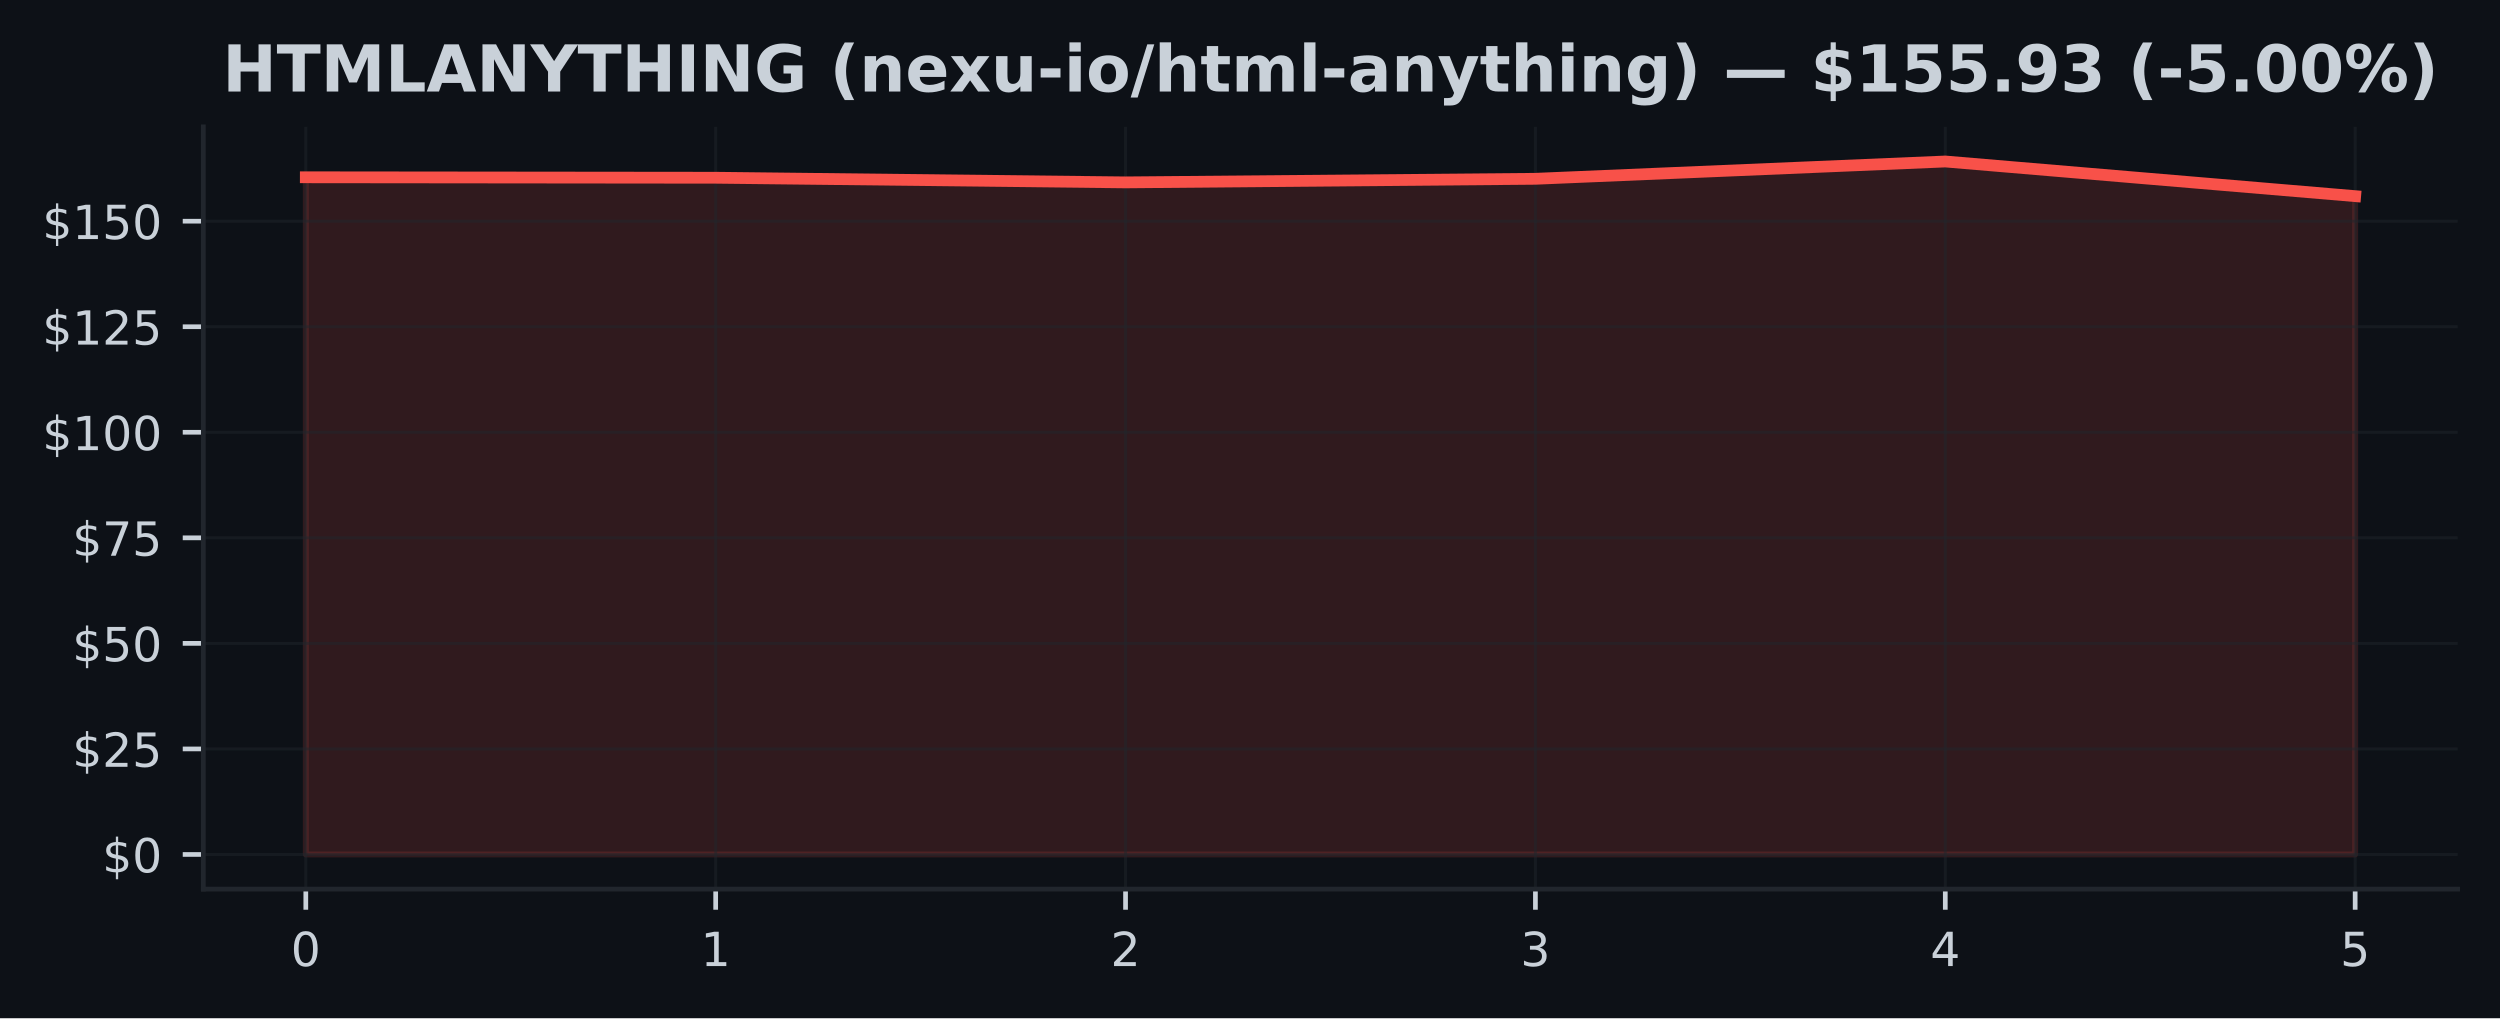
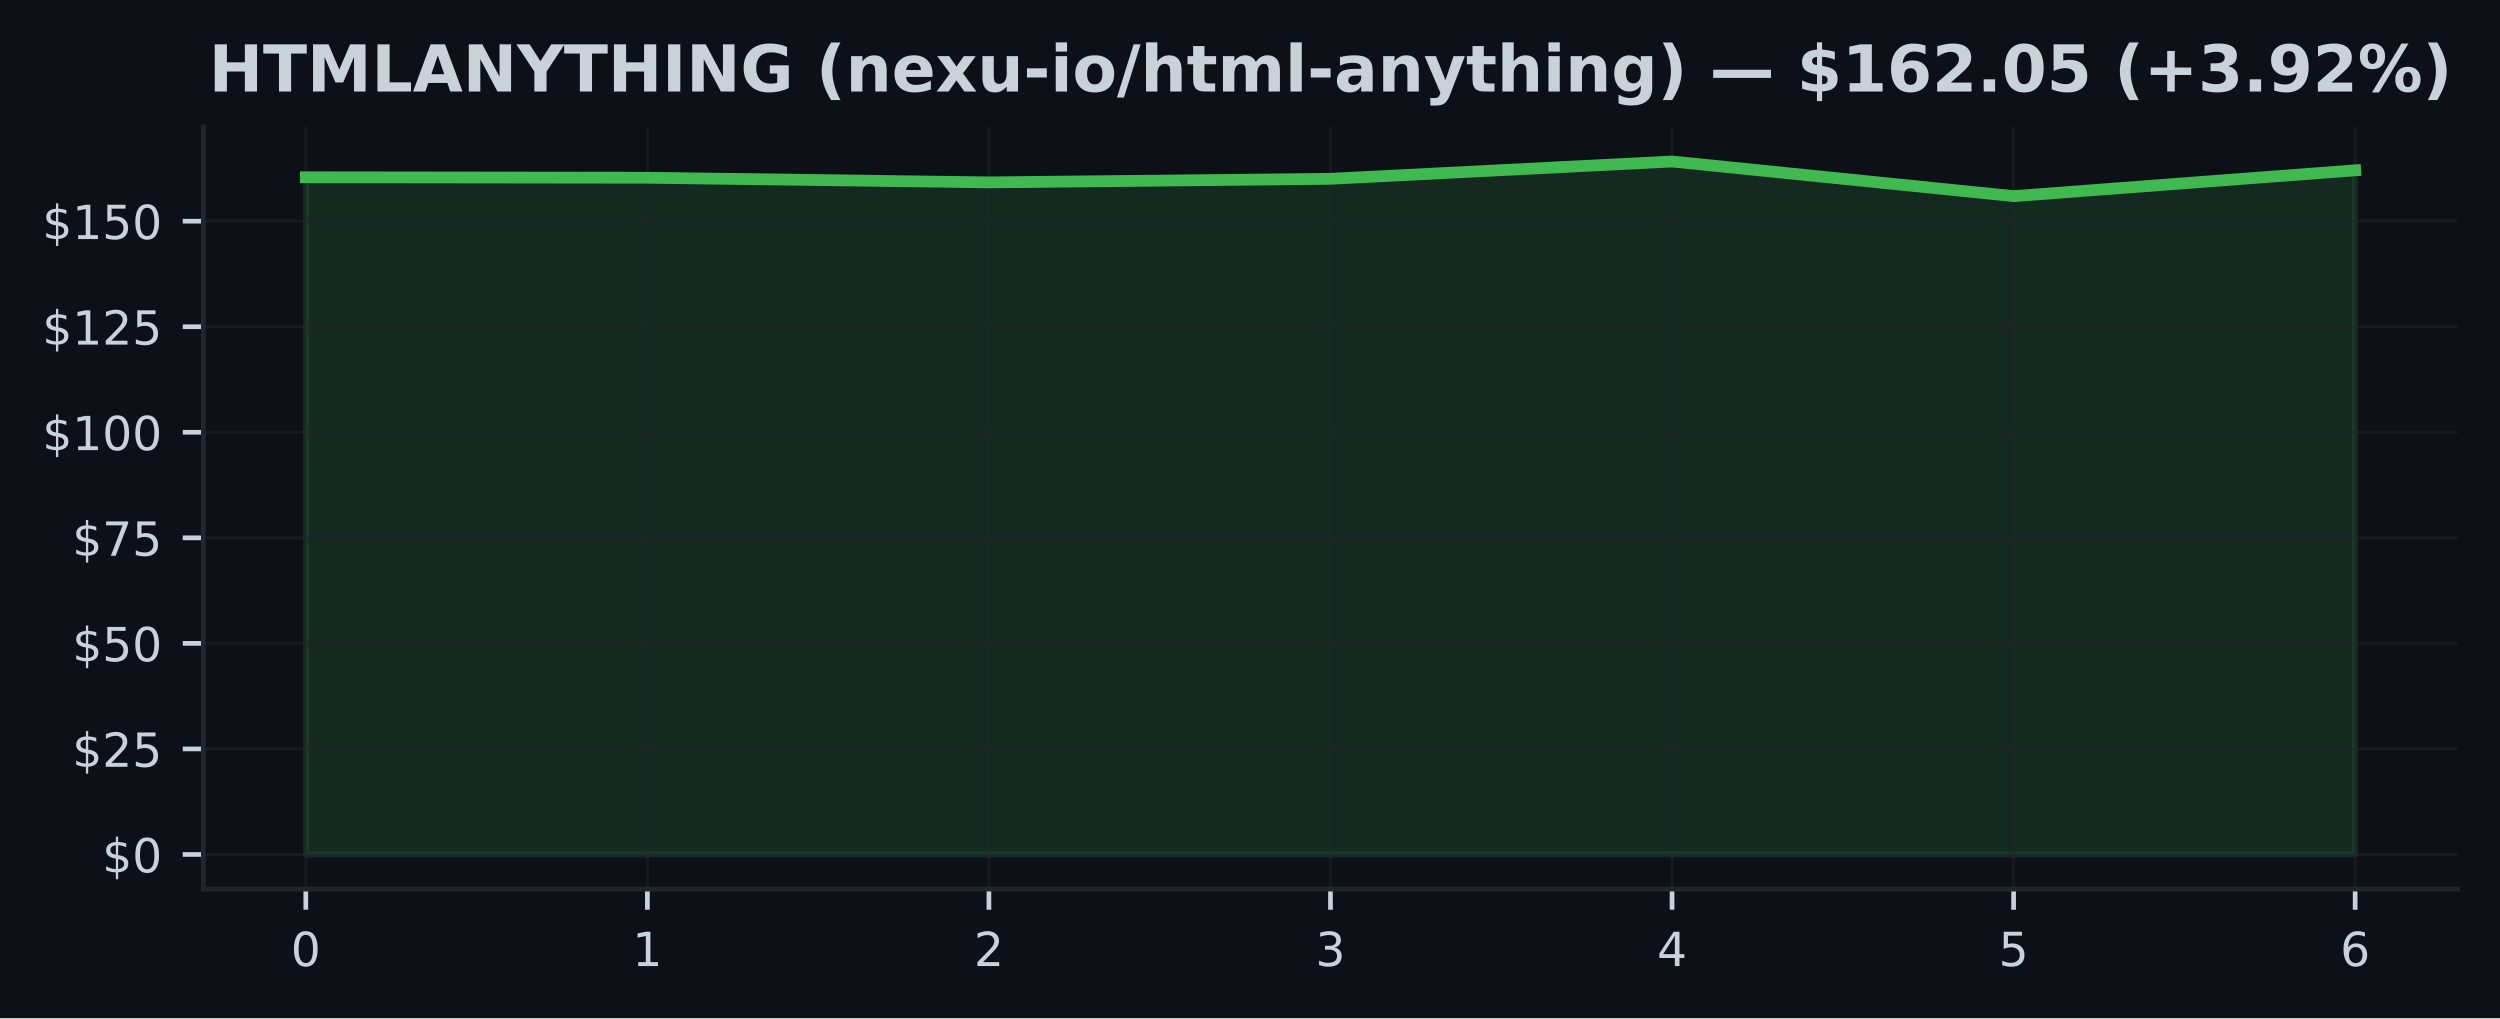
<svg xmlns="http://www.w3.org/2000/svg" xmlns:xlink="http://www.w3.org/1999/xlink" width="424.91pt" height="173.061pt" viewBox="0 0 424.91 173.061" version="1.1">
  <defs>
    <style type="text/css">*{stroke-linejoin: round; stroke-linecap: butt}</style>
  </defs>
  <g id="figure_1">
    <g id="patch_1">
      <path d="M 0 173.061  L 424.91 173.061  L 424.91 0  L 0 0  z " style="fill: #0d1117" />
    </g>
    <g id="axes_1">
      <g id="patch_2">
        <path d="M 34.56 151.118  L 417.71 151.118  L 417.71 21.558  L 34.56 21.558  z " style="fill: #0d1117" />
      </g>
      <g id="FillBetweenPolyCollection_1">
        <defs>
-           <path id="mc060f07e38" d="M 51.976 -27.832  L 51.976 -142.93  L 121.64 -142.851  L 191.303 -142.061  L 260.967 -142.671  L 330.63 -145.613  L 400.294 -139.722  L 400.294 -27.832  L 400.294 -27.832  L 330.63 -27.832  L 260.967 -27.832  L 191.303 -27.832  L 121.64 -27.832  L 51.976 -27.832  z " style="stroke: #f85149; stroke-opacity: 0.15" />
+           <path id="mb331deaca7" d="M 51.976 -27.832  L 51.976 -142.93  L 110.029 -142.851  L 168.082 -142.061  L 226.135 -142.671  L 284.188 -145.613  L 342.241 -139.722  L 400.294 -144.114  L 400.294 -27.832  L 400.294 -27.832  L 342.241 -27.832  L 284.188 -27.832  L 226.135 -27.832  L 168.082 -27.832  L 110.029 -27.832  L 51.976 -27.832  z " style="stroke: #3fb950; stroke-opacity: 0.15" />
        </defs>
-         <g clip-path="url(#pb5150ae0b5)">
-           <use xlink:href="#mc060f07e38" x="0" y="173.061" style="fill: #f85149; fill-opacity: 0.15; stroke: #f85149; stroke-opacity: 0.15" />
+         <g clip-path="url(#p48bad5ac38)">
+           <use xlink:href="#mb331deaca7" x="0" y="173.061" style="fill: #3fb950; fill-opacity: 0.15; stroke: #3fb950; stroke-opacity: 0.15" />
        </g>
      </g>
      <g id="matplotlib.axis_1">
        <g id="xtick_1">
          <g id="line2d_1">
-             <path d="M 51.976 151.118  L 51.976 21.558  " clip-path="url(#pb5150ae0b5)" style="fill: none; stroke: #21262d; stroke-opacity: 0.5; stroke-width: 0.5; stroke-linecap: square" />
+             <path d="M 51.976 151.118  L 51.976 21.558  " clip-path="url(#p48bad5ac38)" style="fill: none; stroke: #21262d; stroke-opacity: 0.5; stroke-width: 0.5; stroke-linecap: square" />
          </g>
          <g id="line2d_2">
            <defs>
-               <path id="m62af3fee4a" d="M 0 0  L 0 3.5  " style="stroke: #c9d1d9; stroke-width: 0.8" />
+               <path id="mb057e86210" d="M 0 0  L 0 3.5  " style="stroke: #c9d1d9; stroke-width: 0.8" />
            </defs>
            <g>
-               <use xlink:href="#m62af3fee4a" x="51.976" y="151.118" style="fill: #c9d1d9; stroke: #c9d1d9; stroke-width: 0.8" />
+               <use xlink:href="#mb057e86210" x="51.976" y="151.118" style="fill: #c9d1d9; stroke: #c9d1d9; stroke-width: 0.8" />
            </g>
          </g>
          <g id="text_1">
            <g style="fill: #c9d1d9" transform="translate(49.43091 164.197) scale(0.08 -0.08)">
              <defs>
                <path id="DejaVuSans-30" d="M 2034 4250  Q 1547 4250 1301 3770  Q 1056 3291 1056 2328  Q 1056 1369 1301 889  Q 1547 409 2034 409  Q 2525 409 2770 889  Q 3016 1369 3016 2328  Q 3016 3291 2770 3770  Q 2525 4250 2034 4250  z M 2034 4750  Q 2819 4750 3233 4129  Q 3647 3509 3647 2328  Q 3647 1150 3233 529  Q 2819 -91 2034 -91  Q 1250 -91 836 529  Q 422 1150 422 2328  Q 422 3509 836 4129  Q 1250 4750 2034 4750  z " transform="scale(0.015625)" />
              </defs>
              <use xlink:href="#DejaVuSans-30" />
            </g>
          </g>
        </g>
        <g id="xtick_2">
          <g id="line2d_3">
-             <path d="M 121.64 151.118  L 121.64 21.558  " clip-path="url(#pb5150ae0b5)" style="fill: none; stroke: #21262d; stroke-opacity: 0.5; stroke-width: 0.5; stroke-linecap: square" />
+             <path d="M 110.029 151.118  L 110.029 21.558  " clip-path="url(#p48bad5ac38)" style="fill: none; stroke: #21262d; stroke-opacity: 0.5; stroke-width: 0.5; stroke-linecap: square" />
          </g>
          <g id="line2d_4">
            <g>
-               <use xlink:href="#m62af3fee4a" x="121.64" y="151.118" style="fill: #c9d1d9; stroke: #c9d1d9; stroke-width: 0.8" />
+               <use xlink:href="#mb057e86210" x="110.029" y="151.118" style="fill: #c9d1d9; stroke: #c9d1d9; stroke-width: 0.8" />
            </g>
          </g>
          <g id="text_2">
-             <g style="fill: #c9d1d9" transform="translate(119.0945 164.197) scale(0.08 -0.08)">
+             <g style="fill: #c9d1d9" transform="translate(107.4839 164.197) scale(0.08 -0.08)">
              <defs>
                <path id="DejaVuSans-31" d="M 794 531  L 1825 531  L 1825 4091  L 703 3866  L 703 4441  L 1819 4666  L 2450 4666  L 2450 531  L 3481 531  L 3481 0  L 794 0  L 794 531  z " transform="scale(0.015625)" />
              </defs>
              <use xlink:href="#DejaVuSans-31" />
            </g>
          </g>
        </g>
        <g id="xtick_3">
          <g id="line2d_5">
-             <path d="M 191.303 151.118  L 191.303 21.558  " clip-path="url(#pb5150ae0b5)" style="fill: none; stroke: #21262d; stroke-opacity: 0.5; stroke-width: 0.5; stroke-linecap: square" />
+             <path d="M 168.082 151.118  L 168.082 21.558  " clip-path="url(#p48bad5ac38)" style="fill: none; stroke: #21262d; stroke-opacity: 0.5; stroke-width: 0.5; stroke-linecap: square" />
          </g>
          <g id="line2d_6">
            <g>
-               <use xlink:href="#m62af3fee4a" x="191.303" y="151.118" style="fill: #c9d1d9; stroke: #c9d1d9; stroke-width: 0.8" />
+               <use xlink:href="#mb057e86210" x="168.082" y="151.118" style="fill: #c9d1d9; stroke: #c9d1d9; stroke-width: 0.8" />
            </g>
          </g>
          <g id="text_3">
-             <g style="fill: #c9d1d9" transform="translate(188.7582 164.197) scale(0.08 -0.08)">
+             <g style="fill: #c9d1d9" transform="translate(165.537 164.197) scale(0.08 -0.08)">
              <defs>
                <path id="DejaVuSans-32" d="M 1228 531  L 3431 531  L 3431 0  L 469 0  L 469 531  Q 828 903 1448 1529  Q 2069 2156 2228 2338  Q 2531 2678 2651 2914  Q 2772 3150 2772 3378  Q 2772 3750 2511 3984  Q 2250 4219 1831 4219  Q 1534 4219 1204 4116  Q 875 4013 500 3803  L 500 4441  Q 881 4594 1212 4672  Q 1544 4750 1819 4750  Q 2544 4750 2975 4387  Q 3406 4025 3406 3419  Q 3406 3131 3298 2873  Q 3191 2616 2906 2266  Q 2828 2175 2409 1742  Q 1991 1309 1228 531  z " transform="scale(0.015625)" />
              </defs>
              <use xlink:href="#DejaVuSans-32" />
            </g>
          </g>
        </g>
        <g id="xtick_4">
          <g id="line2d_7">
-             <path d="M 260.967 151.118  L 260.967 21.558  " clip-path="url(#pb5150ae0b5)" style="fill: none; stroke: #21262d; stroke-opacity: 0.5; stroke-width: 0.5; stroke-linecap: square" />
+             <path d="M 226.135 151.118  L 226.135 21.558  " clip-path="url(#p48bad5ac38)" style="fill: none; stroke: #21262d; stroke-opacity: 0.5; stroke-width: 0.5; stroke-linecap: square" />
          </g>
          <g id="line2d_8">
            <g>
-               <use xlink:href="#m62af3fee4a" x="260.967" y="151.118" style="fill: #c9d1d9; stroke: #c9d1d9; stroke-width: 0.8" />
+               <use xlink:href="#mb057e86210" x="226.135" y="151.118" style="fill: #c9d1d9; stroke: #c9d1d9; stroke-width: 0.8" />
            </g>
          </g>
          <g id="text_4">
-             <g style="fill: #c9d1d9" transform="translate(258.4218 164.197) scale(0.08 -0.08)">
+             <g style="fill: #c9d1d9" transform="translate(223.59 164.197) scale(0.08 -0.08)">
              <defs>
                <path id="DejaVuSans-33" d="M 2597 2516  Q 3050 2419 3304 2112  Q 3559 1806 3559 1356  Q 3559 666 3084 287  Q 2609 -91 1734 -91  Q 1441 -91 1130 -33  Q 819 25 488 141  L 488 750  Q 750 597 1062 519  Q 1375 441 1716 441  Q 2309 441 2620 675  Q 2931 909 2931 1356  Q 2931 1769 2642 2001  Q 2353 2234 1838 2234  L 1294 2234  L 1294 2753  L 1863 2753  Q 2328 2753 2575 2939  Q 2822 3125 2822 3475  Q 2822 3834 2567 4026  Q 2313 4219 1838 4219  Q 1578 4219 1281 4162  Q 984 4106 628 3988  L 628 4550  Q 988 4650 1302 4700  Q 1616 4750 1894 4750  Q 2613 4750 3031 4423  Q 3450 4097 3450 3541  Q 3450 3153 3228 2886  Q 3006 2619 2597 2516  z " transform="scale(0.015625)" />
              </defs>
              <use xlink:href="#DejaVuSans-33" />
            </g>
          </g>
        </g>
        <g id="xtick_5">
          <g id="line2d_9">
-             <path d="M 330.63 151.118  L 330.63 21.558  " clip-path="url(#pb5150ae0b5)" style="fill: none; stroke: #21262d; stroke-opacity: 0.5; stroke-width: 0.5; stroke-linecap: square" />
+             <path d="M 284.188 151.118  L 284.188 21.558  " clip-path="url(#p48bad5ac38)" style="fill: none; stroke: #21262d; stroke-opacity: 0.5; stroke-width: 0.5; stroke-linecap: square" />
          </g>
          <g id="line2d_10">
            <g>
-               <use xlink:href="#m62af3fee4a" x="330.63" y="151.118" style="fill: #c9d1d9; stroke: #c9d1d9; stroke-width: 0.8" />
+               <use xlink:href="#mb057e86210" x="284.188" y="151.118" style="fill: #c9d1d9; stroke: #c9d1d9; stroke-width: 0.8" />
            </g>
          </g>
          <g id="text_5">
-             <g style="fill: #c9d1d9" transform="translate(328.0855 164.197) scale(0.08 -0.08)">
+             <g style="fill: #c9d1d9" transform="translate(281.643 164.197) scale(0.08 -0.08)">
              <defs>
                <path id="DejaVuSans-34" d="M 2419 4116  L 825 1625  L 2419 1625  L 2419 4116  z M 2253 4666  L 3047 4666  L 3047 1625  L 3713 1625  L 3713 1100  L 3047 1100  L 3047 0  L 2419 0  L 2419 1100  L 313 1100  L 313 1709  L 2253 4666  z " transform="scale(0.015625)" />
              </defs>
              <use xlink:href="#DejaVuSans-34" />
            </g>
          </g>
        </g>
        <g id="xtick_6">
          <g id="line2d_11">
-             <path d="M 400.294 151.118  L 400.294 21.558  " clip-path="url(#pb5150ae0b5)" style="fill: none; stroke: #21262d; stroke-opacity: 0.5; stroke-width: 0.5; stroke-linecap: square" />
+             <path d="M 342.241 151.118  L 342.241 21.558  " clip-path="url(#p48bad5ac38)" style="fill: none; stroke: #21262d; stroke-opacity: 0.5; stroke-width: 0.5; stroke-linecap: square" />
          </g>
          <g id="line2d_12">
            <g>
-               <use xlink:href="#m62af3fee4a" x="400.294" y="151.118" style="fill: #c9d1d9; stroke: #c9d1d9; stroke-width: 0.8" />
+               <use xlink:href="#mb057e86210" x="342.241" y="151.118" style="fill: #c9d1d9; stroke: #c9d1d9; stroke-width: 0.8" />
            </g>
          </g>
          <g id="text_6">
+             <g style="fill: #c9d1d9" transform="translate(339.6961 164.197) scale(0.08 -0.08)">
+               <defs>
+                 <path id="DejaVuSans-35" d="M 691 4666  L 3169 4666  L 3169 4134  L 1269 4134  L 1269 2991  Q 1406 3038 1543 3061  Q 1681 3084 1819 3084  Q 2600 3084 3056 2656  Q 3513 2228 3513 1497  Q 3513 744 3044 326  Q 2575 -91 1722 -91  Q 1428 -91 1123 -41  Q 819 9 494 109  L 494 744  Q 775 591 1075 516  Q 1375 441 1709 441  Q 2250 441 2565 725  Q 2881 1009 2881 1497  Q 2881 1984 2565 2268  Q 2250 2553 1709 2553  Q 1456 2553 1204 2497  Q 953 2441 691 2322  L 691 4666  z " transform="scale(0.015625)" />
+               </defs>
+               <use xlink:href="#DejaVuSans-35" />
+             </g>
+           </g>
+         </g>
+         <g id="xtick_7">
+           <g id="line2d_13">
+             <path d="M 400.294 151.118  L 400.294 21.558  " clip-path="url(#p48bad5ac38)" style="fill: none; stroke: #21262d; stroke-opacity: 0.5; stroke-width: 0.5; stroke-linecap: square" />
+           </g>
+           <g id="line2d_14">
+             <g>
+               <use xlink:href="#mb057e86210" x="400.294" y="151.118" style="fill: #c9d1d9; stroke: #c9d1d9; stroke-width: 0.8" />
+             </g>
+           </g>
+           <g id="text_7">
            <g style="fill: #c9d1d9" transform="translate(397.7491 164.197) scale(0.08 -0.08)">
              <defs>
-                 <path id="DejaVuSans-35" d="M 691 4666  L 3169 4666  L 3169 4134  L 1269 4134  L 1269 2991  Q 1406 3038 1543 3061  Q 1681 3084 1819 3084  Q 2600 3084 3056 2656  Q 3513 2228 3513 1497  Q 3513 744 3044 326  Q 2575 -91 1722 -91  Q 1428 -91 1123 -41  Q 819 9 494 109  L 494 744  Q 775 591 1075 516  Q 1375 441 1709 441  Q 2250 441 2565 725  Q 2881 1009 2881 1497  Q 2881 1984 2565 2268  Q 2250 2553 1709 2553  Q 1456 2553 1204 2497  Q 953 2441 691 2322  L 691 4666  z " transform="scale(0.015625)" />
-               </defs>
-               <use xlink:href="#DejaVuSans-35" />
+                 <path id="DejaVuSans-36" d="M 2113 2584  Q 1688 2584 1439 2293  Q 1191 2003 1191 1497  Q 1191 994 1439 701  Q 1688 409 2113 409  Q 2538 409 2786 701  Q 3034 994 3034 1497  Q 3034 2003 2786 2293  Q 2538 2584 2113 2584  z M 3366 4563  L 3366 3988  Q 3128 4100 2886 4159  Q 2644 4219 2406 4219  Q 1781 4219 1451 3797  Q 1122 3375 1075 2522  Q 1259 2794 1537 2939  Q 1816 3084 2150 3084  Q 2853 3084 3261 2657  Q 3669 2231 3669 1497  Q 3669 778 3244 343  Q 2819 -91 2113 -91  Q 1303 -91 875 529  Q 447 1150 447 2328  Q 447 3434 972 4092  Q 1497 4750 2381 4750  Q 2619 4750 2861 4703  Q 3103 4656 3366 4563  z " transform="scale(0.015625)" />
+               </defs>
+               <use xlink:href="#DejaVuSans-36" />
            </g>
          </g>
        </g>
      </g>
      <g id="matplotlib.axis_2">
        <g id="ytick_1">
-           <g id="line2d_13">
-             <path d="M 34.56 145.229  L 417.71 145.229  " clip-path="url(#pb5150ae0b5)" style="fill: none; stroke: #21262d; stroke-opacity: 0.5; stroke-width: 0.5; stroke-linecap: square" />
-           </g>
-           <g id="line2d_14">
+           <g id="line2d_15">
+             <path d="M 34.56 145.229  L 417.71 145.229  " clip-path="url(#p48bad5ac38)" style="fill: none; stroke: #21262d; stroke-opacity: 0.5; stroke-width: 0.5; stroke-linecap: square" />
+           </g>
+           <g id="line2d_16">
            <defs>
-               <path id="mbde96015ec" d="M 0 0  L -3.5 0  " style="stroke: #c9d1d9; stroke-width: 0.8" />
+               <path id="m45e04b5d84" d="M 0 0  L -3.5 0  " style="stroke: #c9d1d9; stroke-width: 0.8" />
            </defs>
            <g>
-               <use xlink:href="#mbde96015ec" x="34.56" y="145.229" style="fill: #c9d1d9; stroke: #c9d1d9; stroke-width: 0.8" />
-             </g>
-           </g>
-           <g id="text_7">
+               <use xlink:href="#m45e04b5d84" x="34.56" y="145.229" style="fill: #c9d1d9; stroke: #c9d1d9; stroke-width: 0.8" />
+             </g>
+           </g>
+           <g id="text_8">
            <g style="fill: #c9d1d9" transform="translate(17.38 148.2686) scale(0.08 -0.08)">
              <defs>
                <path id="DejaVuSans-24" d="M 2163 -941  L 1850 -941  L 1847 0  Q 1519 6 1191 76  Q 863 147 531 288  L 531 850  Q 850 650 1176 548  Q 1503 447 1850 444  L 1850 1869  Q 1159 1981 845 2250  Q 531 2519 531 2988  Q 531 3497 872 3790  Q 1213 4084 1850 4128  L 1850 4863  L 2163 4863  L 2163 4138  Q 2453 4125 2725 4076  Q 2997 4028 3256 3944  L 3256 3397  Q 2997 3528 2723 3600  Q 2450 3672 2163 3684  L 2163 2350  Q 2872 2241 3206 1959  Q 3541 1678 3541 1191  Q 3541 663 3186 358  Q 2831 53 2163 6  L 2163 -941  z M 1850 2406  L 1850 3688  Q 1488 3647 1297 3481  Q 1106 3316 1106 3041  Q 1106 2772 1282 2622  Q 1459 2472 1850 2406  z M 2163 1806  L 2163 453  Q 2559 506 2761 678  Q 2963 850 2963 1131  Q 2963 1406 2770 1568  Q 2578 1731 2163 1806  z " transform="scale(0.015625)" />
              </defs>
              <use xlink:href="#DejaVuSans-24" />
              <use xlink:href="#DejaVuSans-30" transform="translate(63.62305 0)" />
            </g>
          </g>
        </g>
        <g id="ytick_2">
-           <g id="line2d_15">
-             <path d="M 34.56 127.29  L 417.71 127.29  " clip-path="url(#pb5150ae0b5)" style="fill: none; stroke: #21262d; stroke-opacity: 0.5; stroke-width: 0.5; stroke-linecap: square" />
-           </g>
-           <g id="line2d_16">
-             <g>
-               <use xlink:href="#mbde96015ec" x="34.56" y="127.29" style="fill: #c9d1d9; stroke: #c9d1d9; stroke-width: 0.8" />
-             </g>
-           </g>
-           <g id="text_8">
+           <g id="line2d_17">
+             <path d="M 34.56 127.29  L 417.71 127.29  " clip-path="url(#p48bad5ac38)" style="fill: none; stroke: #21262d; stroke-opacity: 0.5; stroke-width: 0.5; stroke-linecap: square" />
+           </g>
+           <g id="line2d_18">
+             <g>
+               <use xlink:href="#m45e04b5d84" x="34.56" y="127.29" style="fill: #c9d1d9; stroke: #c9d1d9; stroke-width: 0.8" />
+             </g>
+           </g>
+           <g id="text_9">
            <g style="fill: #c9d1d9" transform="translate(12.29 130.3293) scale(0.08 -0.08)">
              <use xlink:href="#DejaVuSans-24" />
              <use xlink:href="#DejaVuSans-32" transform="translate(63.62305 0)" />
              <use xlink:href="#DejaVuSans-35" transform="translate(127.2461 0)" />
            </g>
          </g>
        </g>
        <g id="ytick_3">
-           <g id="line2d_17">
-             <path d="M 34.56 109.351  L 417.71 109.351  " clip-path="url(#pb5150ae0b5)" style="fill: none; stroke: #21262d; stroke-opacity: 0.5; stroke-width: 0.5; stroke-linecap: square" />
-           </g>
-           <g id="line2d_18">
-             <g>
-               <use xlink:href="#mbde96015ec" x="34.56" y="109.351" style="fill: #c9d1d9; stroke: #c9d1d9; stroke-width: 0.8" />
-             </g>
-           </g>
-           <g id="text_9">
+           <g id="line2d_19">
+             <path d="M 34.56 109.351  L 417.71 109.351  " clip-path="url(#p48bad5ac38)" style="fill: none; stroke: #21262d; stroke-opacity: 0.5; stroke-width: 0.5; stroke-linecap: square" />
+           </g>
+           <g id="line2d_20">
+             <g>
+               <use xlink:href="#m45e04b5d84" x="34.56" y="109.351" style="fill: #c9d1d9; stroke: #c9d1d9; stroke-width: 0.8" />
+             </g>
+           </g>
+           <g id="text_10">
            <g style="fill: #c9d1d9" transform="translate(12.29 112.3901) scale(0.08 -0.08)">
              <use xlink:href="#DejaVuSans-24" />
              <use xlink:href="#DejaVuSans-35" transform="translate(63.62305 0)" />
              <use xlink:href="#DejaVuSans-30" transform="translate(127.2461 0)" />
            </g>
          </g>
        </g>
        <g id="ytick_4">
-           <g id="line2d_19">
-             <path d="M 34.56 91.411  L 417.71 91.411  " clip-path="url(#pb5150ae0b5)" style="fill: none; stroke: #21262d; stroke-opacity: 0.5; stroke-width: 0.5; stroke-linecap: square" />
-           </g>
-           <g id="line2d_20">
-             <g>
-               <use xlink:href="#mbde96015ec" x="34.56" y="91.411" style="fill: #c9d1d9; stroke: #c9d1d9; stroke-width: 0.8" />
-             </g>
-           </g>
-           <g id="text_10">
+           <g id="line2d_21">
+             <path d="M 34.56 91.411  L 417.71 91.411  " clip-path="url(#p48bad5ac38)" style="fill: none; stroke: #21262d; stroke-opacity: 0.5; stroke-width: 0.5; stroke-linecap: square" />
+           </g>
+           <g id="line2d_22">
+             <g>
+               <use xlink:href="#m45e04b5d84" x="34.56" y="91.411" style="fill: #c9d1d9; stroke: #c9d1d9; stroke-width: 0.8" />
+             </g>
+           </g>
+           <g id="text_11">
            <g style="fill: #c9d1d9" transform="translate(12.29 94.45087) scale(0.08 -0.08)">
              <defs>
                <path id="DejaVuSans-37" d="M 525 4666  L 3525 4666  L 3525 4397  L 1831 0  L 1172 0  L 2766 4134  L 525 4134  L 525 4666  z " transform="scale(0.015625)" />
              </defs>
              <use xlink:href="#DejaVuSans-24" />
              <use xlink:href="#DejaVuSans-37" transform="translate(63.62305 0)" />
              <use xlink:href="#DejaVuSans-35" transform="translate(127.2461 0)" />
            </g>
          </g>
        </g>
        <g id="ytick_5">
-           <g id="line2d_21">
-             <path d="M 34.56 73.472  L 417.71 73.472  " clip-path="url(#pb5150ae0b5)" style="fill: none; stroke: #21262d; stroke-opacity: 0.5; stroke-width: 0.5; stroke-linecap: square" />
-           </g>
-           <g id="line2d_22">
-             <g>
-               <use xlink:href="#mbde96015ec" x="34.56" y="73.472" style="fill: #c9d1d9; stroke: #c9d1d9; stroke-width: 0.8" />
-             </g>
-           </g>
-           <g id="text_11">
+           <g id="line2d_23">
+             <path d="M 34.56 73.472  L 417.71 73.472  " clip-path="url(#p48bad5ac38)" style="fill: none; stroke: #21262d; stroke-opacity: 0.5; stroke-width: 0.5; stroke-linecap: square" />
+           </g>
+           <g id="line2d_24">
+             <g>
+               <use xlink:href="#m45e04b5d84" x="34.56" y="73.472" style="fill: #c9d1d9; stroke: #c9d1d9; stroke-width: 0.8" />
+             </g>
+           </g>
+           <g id="text_12">
            <g style="fill: #c9d1d9" transform="translate(7.2 76.51164) scale(0.08 -0.08)">
              <use xlink:href="#DejaVuSans-24" />
              <use xlink:href="#DejaVuSans-31" transform="translate(63.62305 0)" />
              <use xlink:href="#DejaVuSans-30" transform="translate(127.2461 0)" />
              <use xlink:href="#DejaVuSans-30" transform="translate(190.8691 0)" />
            </g>
          </g>
        </g>
        <g id="ytick_6">
-           <g id="line2d_23">
-             <path d="M 34.56 55.533  L 417.71 55.533  " clip-path="url(#pb5150ae0b5)" style="fill: none; stroke: #21262d; stroke-opacity: 0.5; stroke-width: 0.5; stroke-linecap: square" />
-           </g>
-           <g id="line2d_24">
-             <g>
-               <use xlink:href="#mbde96015ec" x="34.56" y="55.533" style="fill: #c9d1d9; stroke: #c9d1d9; stroke-width: 0.8" />
-             </g>
-           </g>
-           <g id="text_12">
+           <g id="line2d_25">
+             <path d="M 34.56 55.533  L 417.71 55.533  " clip-path="url(#p48bad5ac38)" style="fill: none; stroke: #21262d; stroke-opacity: 0.5; stroke-width: 0.5; stroke-linecap: square" />
+           </g>
+           <g id="line2d_26">
+             <g>
+               <use xlink:href="#m45e04b5d84" x="34.56" y="55.533" style="fill: #c9d1d9; stroke: #c9d1d9; stroke-width: 0.8" />
+             </g>
+           </g>
+           <g id="text_13">
            <g style="fill: #c9d1d9" transform="translate(7.2 58.57241) scale(0.08 -0.08)">
              <use xlink:href="#DejaVuSans-24" />
              <use xlink:href="#DejaVuSans-31" transform="translate(63.62305 0)" />
              <use xlink:href="#DejaVuSans-32" transform="translate(127.2461 0)" />
              <use xlink:href="#DejaVuSans-35" transform="translate(190.8691 0)" />
            </g>
          </g>
        </g>
        <g id="ytick_7">
-           <g id="line2d_25">
-             <path d="M 34.56 37.594  L 417.71 37.594  " clip-path="url(#pb5150ae0b5)" style="fill: none; stroke: #21262d; stroke-opacity: 0.5; stroke-width: 0.5; stroke-linecap: square" />
-           </g>
-           <g id="line2d_26">
-             <g>
-               <use xlink:href="#mbde96015ec" x="34.56" y="37.594" style="fill: #c9d1d9; stroke: #c9d1d9; stroke-width: 0.8" />
-             </g>
-           </g>
-           <g id="text_13">
+           <g id="line2d_27">
+             <path d="M 34.56 37.594  L 417.71 37.594  " clip-path="url(#p48bad5ac38)" style="fill: none; stroke: #21262d; stroke-opacity: 0.5; stroke-width: 0.5; stroke-linecap: square" />
+           </g>
+           <g id="line2d_28">
+             <g>
+               <use xlink:href="#m45e04b5d84" x="34.56" y="37.594" style="fill: #c9d1d9; stroke: #c9d1d9; stroke-width: 0.8" />
+             </g>
+           </g>
+           <g id="text_14">
            <g style="fill: #c9d1d9" transform="translate(7.2 40.63318) scale(0.08 -0.08)">
              <use xlink:href="#DejaVuSans-24" />
              <use xlink:href="#DejaVuSans-31" transform="translate(63.62305 0)" />
              <use xlink:href="#DejaVuSans-35" transform="translate(127.2461 0)" />
              <use xlink:href="#DejaVuSans-30" transform="translate(190.8691 0)" />
            </g>
          </g>
        </g>
      </g>
-       <g id="line2d_27">
-         <path d="M 51.976 30.131  L 121.64 30.21  L 191.303 30.999  L 260.967 30.389  L 330.63 27.447  L 400.294 33.339  " clip-path="url(#pb5150ae0b5)" style="fill: none; stroke: #f85149; stroke-width: 2; stroke-linecap: square" />
+       <g id="line2d_29">
+         <path d="M 51.976 30.131  L 110.029 30.21  L 168.082 30.999  L 226.135 30.389  L 284.188 27.447  L 342.241 33.339  L 400.294 28.947  " clip-path="url(#p48bad5ac38)" style="fill: none; stroke: #3fb950; stroke-width: 2; stroke-linecap: square" />
      </g>
      <g id="patch_3">
        <path d="M 34.56 151.118  L 34.56 21.558  " style="fill: none; stroke: #21262d; stroke-width: 0.8; stroke-linejoin: miter; stroke-linecap: square" />
      </g>
      <g id="patch_4">
        <path d="M 34.56 151.118  L 417.71 151.118  " style="fill: none; stroke: #21262d; stroke-width: 0.8; stroke-linejoin: miter; stroke-linecap: square" />
      </g>
-       <g id="text_14">
-         <g style="fill: #c9d1d9" transform="translate(37.81414 15.55828) scale(0.11 -0.11)">
+       <g id="text_15">
+         <g style="fill: #c9d1d9" transform="translate(35.48781 15.55828) scale(0.11 -0.11)">
          <defs>
            <path id="DejaVuSans-Bold-48" d="M 588 4666  L 1791 4666  L 1791 2888  L 3566 2888  L 3566 4666  L 4769 4666  L 4769 0  L 3566 0  L 3566 1978  L 1791 1978  L 1791 0  L 588 0  L 588 4666  z " transform="scale(0.015625)" />
            <path id="DejaVuSans-Bold-54" d="M 31 4666  L 4331 4666  L 4331 3756  L 2784 3756  L 2784 0  L 1581 0  L 1581 3756  L 31 3756  L 31 4666  z " transform="scale(0.015625)" />
            <path id="DejaVuSans-Bold-4d" d="M 588 4666  L 2119 4666  L 3181 2169  L 4250 4666  L 5778 4666  L 5778 0  L 4641 0  L 4641 3413  L 3566 897  L 2803 897  L 1728 3413  L 1728 0  L 588 0  L 588 4666  z " transform="scale(0.015625)" />
            <path id="DejaVuSans-Bold-4c" d="M 588 4666  L 1791 4666  L 1791 909  L 3903 909  L 3903 0  L 588 0  L 588 4666  z " transform="scale(0.015625)" />
            <path id="DejaVuSans-Bold-41" d="M 3419 850  L 1538 850  L 1241 0  L 31 0  L 1759 4666  L 3194 4666  L 4922 0  L 3713 0  L 3419 850  z M 1838 1716  L 3116 1716  L 2478 3572  L 1838 1716  z " transform="scale(0.015625)" />
            <path id="DejaVuSans-Bold-4e" d="M 588 4666  L 1931 4666  L 3628 1466  L 3628 4666  L 4769 4666  L 4769 0  L 3425 0  L 1728 3200  L 1728 0  L 588 0  L 588 4666  z " transform="scale(0.015625)" />
            <path id="DejaVuSans-Bold-59" d="M -63 4666  L 1253 4666  L 2316 3003  L 3378 4666  L 4697 4666  L 2919 1966  L 2919 0  L 1716 0  L 1716 1966  L -63 4666  z " transform="scale(0.015625)" />
            <path id="DejaVuSans-Bold-49" d="M 588 4666  L 1791 4666  L 1791 0  L 588 0  L 588 4666  z " transform="scale(0.015625)" />
            <path id="DejaVuSans-Bold-47" d="M 4781 347  Q 4331 128 3847 18  Q 3363 -91 2847 -91  Q 1681 -91 1000 561  Q 319 1213 319 2328  Q 319 3456 1012 4103  Q 1706 4750 2913 4750  Q 3378 4750 3804 4662  Q 4231 4575 4609 4403  L 4609 3438  Q 4219 3659 3833 3768  Q 3447 3878 3059 3878  Q 2341 3878 1952 3476  Q 1563 3075 1563 2328  Q 1563 1588 1938 1184  Q 2313 781 3003 781  Q 3191 781 3352 804  Q 3513 828 3641 878  L 3641 1784  L 2906 1784  L 2906 2591  L 4781 2591  L 4781 347  z " transform="scale(0.015625)" />
            <path id="DejaVuSans-Bold-20" transform="scale(0.015625)" />
            <path id="DejaVuSans-Bold-28" d="M 2413 -844  L 1484 -844  Q 1006 -72 778 623  Q 550 1319 550 2003  Q 550 2688 779 3389  Q 1009 4091 1484 4856  L 2413 4856  Q 2013 4116 1813 3408  Q 1613 2700 1613 2009  Q 1613 1319 1811 609  Q 2009 -100 2413 -844  z " transform="scale(0.015625)" />
            <path id="DejaVuSans-Bold-6e" d="M 4056 2131  L 4056 0  L 2931 0  L 2931 347  L 2931 1631  Q 2931 2084 2911 2256  Q 2891 2428 2841 2509  Q 2775 2619 2662 2680  Q 2550 2741 2406 2741  Q 2056 2741 1856 2470  Q 1656 2200 1656 1722  L 1656 0  L 538 0  L 538 3500  L 1656 3500  L 1656 2988  Q 1909 3294 2193 3439  Q 2478 3584 2822 3584  Q 3428 3584 3742 3212  Q 4056 2841 4056 2131  z " transform="scale(0.015625)" />
            <path id="DejaVuSans-Bold-65" d="M 4031 1759  L 4031 1441  L 1416 1441  Q 1456 1047 1700 850  Q 1944 653 2381 653  Q 2734 653 3104 758  Q 3475 863 3866 1075  L 3866 213  Q 3469 63 3072 -14  Q 2675 -91 2278 -91  Q 1328 -91 801 392  Q 275 875 275 1747  Q 275 2603 792 3093  Q 1309 3584 2216 3584  Q 3041 3584 3536 3087  Q 4031 2591 4031 1759  z M 2881 2131  Q 2881 2450 2695 2645  Q 2509 2841 2209 2841  Q 1884 2841 1681 2658  Q 1478 2475 1428 2131  L 2881 2131  z " transform="scale(0.015625)" />
            <path id="DejaVuSans-Bold-78" d="M 1422 1791  L 159 3500  L 1344 3500  L 2059 2463  L 2784 3500  L 3969 3500  L 2706 1797  L 4031 0  L 2847 0  L 2059 1106  L 1281 0  L 97 0  L 1422 1791  z " transform="scale(0.015625)" />
            <path id="DejaVuSans-Bold-75" d="M 500 1363  L 500 3500  L 1625 3500  L 1625 3150  Q 1625 2866 1622 2436  Q 1619 2006 1619 1863  Q 1619 1441 1641 1255  Q 1663 1069 1716 984  Q 1784 875 1895 815  Q 2006 756 2150 756  Q 2500 756 2700 1025  Q 2900 1294 2900 1772  L 2900 3500  L 4019 3500  L 4019 0  L 2900 0  L 2900 506  Q 2647 200 2364 54  Q 2081 -91 1741 -91  Q 1134 -91 817 281  Q 500 653 500 1363  z " transform="scale(0.015625)" />
            <path id="DejaVuSans-Bold-2d" d="M 347 2297  L 2309 2297  L 2309 1388  L 347 1388  L 347 2297  z " transform="scale(0.015625)" />
            <path id="DejaVuSans-Bold-69" d="M 538 3500  L 1656 3500  L 1656 0  L 538 0  L 538 3500  z M 538 4863  L 1656 4863  L 1656 3950  L 538 3950  L 538 4863  z " transform="scale(0.015625)" />
            <path id="DejaVuSans-Bold-6f" d="M 2203 2784  Q 1831 2784 1636 2517  Q 1441 2250 1441 1747  Q 1441 1244 1636 976  Q 1831 709 2203 709  Q 2569 709 2762 976  Q 2956 1244 2956 1747  Q 2956 2250 2762 2517  Q 2569 2784 2203 2784  z M 2203 3584  Q 3106 3584 3614 3096  Q 4122 2609 4122 1747  Q 4122 884 3614 396  Q 3106 -91 2203 -91  Q 1297 -91 786 396  Q 275 884 275 1747  Q 275 2609 786 3096  Q 1297 3584 2203 3584  z " transform="scale(0.015625)" />
            <path id="DejaVuSans-Bold-2f" d="M 1644 4666  L 2338 4666  L 691 -594  L 0 -594  L 1644 4666  z " transform="scale(0.015625)" />
            <path id="DejaVuSans-Bold-68" d="M 4056 2131  L 4056 0  L 2931 0  L 2931 347  L 2931 1625  Q 2931 2084 2911 2256  Q 2891 2428 2841 2509  Q 2775 2619 2662 2680  Q 2550 2741 2406 2741  Q 2056 2741 1856 2470  Q 1656 2200 1656 1722  L 1656 0  L 538 0  L 538 4863  L 1656 4863  L 1656 2988  Q 1909 3294 2193 3439  Q 2478 3584 2822 3584  Q 3428 3584 3742 3212  Q 4056 2841 4056 2131  z " transform="scale(0.015625)" />
            <path id="DejaVuSans-Bold-74" d="M 1759 4494  L 1759 3500  L 2913 3500  L 2913 2700  L 1759 2700  L 1759 1216  Q 1759 972 1856 886  Q 1953 800 2241 800  L 2816 800  L 2816 0  L 1856 0  Q 1194 0 917 276  Q 641 553 641 1216  L 641 2700  L 84 2700  L 84 3500  L 641 3500  L 641 4494  L 1759 4494  z " transform="scale(0.015625)" />
            <path id="DejaVuSans-Bold-6d" d="M 3781 2919  Q 3994 3244 4286 3414  Q 4578 3584 4928 3584  Q 5531 3584 5847 3212  Q 6163 2841 6163 2131  L 6163 0  L 5038 0  L 5038 1825  Q 5041 1866 5042 1909  Q 5044 1953 5044 2034  Q 5044 2406 4934 2573  Q 4825 2741 4581 2741  Q 4263 2741 4089 2478  Q 3916 2216 3909 1719  L 3909 0  L 2784 0  L 2784 1825  Q 2784 2406 2684 2573  Q 2584 2741 2328 2741  Q 2006 2741 1831 2477  Q 1656 2213 1656 1722  L 1656 0  L 531 0  L 531 3500  L 1656 3500  L 1656 2988  Q 1863 3284 2130 3434  Q 2397 3584 2719 3584  Q 3081 3584 3359 3409  Q 3638 3234 3781 2919  z " transform="scale(0.015625)" />
            <path id="DejaVuSans-Bold-6c" d="M 538 4863  L 1656 4863  L 1656 0  L 538 0  L 538 4863  z " transform="scale(0.015625)" />
            <path id="DejaVuSans-Bold-61" d="M 2106 1575  Q 1756 1575 1579 1456  Q 1403 1338 1403 1106  Q 1403 894 1545 773  Q 1688 653 1941 653  Q 2256 653 2472 879  Q 2688 1106 2688 1447  L 2688 1575  L 2106 1575  z M 3816 1997  L 3816 0  L 2688 0  L 2688 519  Q 2463 200 2181 54  Q 1900 -91 1497 -91  Q 953 -91 614 226  Q 275 544 275 1050  Q 275 1666 698 1953  Q 1122 2241 2028 2241  L 2688 2241  L 2688 2328  Q 2688 2594 2478 2717  Q 2269 2841 1825 2841  Q 1466 2841 1156 2769  Q 847 2697 581 2553  L 581 3406  Q 941 3494 1303 3539  Q 1666 3584 2028 3584  Q 2975 3584 3395 3211  Q 3816 2838 3816 1997  z " transform="scale(0.015625)" />
            <path id="DejaVuSans-Bold-79" d="M 78 3500  L 1197 3500  L 2138 1125  L 2938 3500  L 4056 3500  L 2584 -331  Q 2363 -916 2067 -1148  Q 1772 -1381 1288 -1381  L 641 -1381  L 641 -647  L 991 -647  Q 1275 -647 1404 -556  Q 1534 -466 1606 -231  L 1638 -134  L 78 3500  z " transform="scale(0.015625)" />
            <path id="DejaVuSans-Bold-67" d="M 2919 594  Q 2688 288 2409 144  Q 2131 0 1766 0  Q 1125 0 706 504  Q 288 1009 288 1791  Q 288 2575 706 3076  Q 1125 3578 1766 3578  Q 2131 3578 2409 3434  Q 2688 3291 2919 2981  L 2919 3500  L 4044 3500  L 4044 353  Q 4044 -491 3511 -936  Q 2978 -1381 1966 -1381  Q 1638 -1381 1331 -1331  Q 1025 -1281 716 -1178  L 716 -306  Q 1009 -475 1290 -558  Q 1572 -641 1856 -641  Q 2406 -641 2662 -400  Q 2919 -159 2919 353  L 2919 594  z M 2181 2772  Q 1834 2772 1640 2515  Q 1447 2259 1447 1791  Q 1447 1309 1634 1061  Q 1822 813 2181 813  Q 2531 813 2725 1069  Q 2919 1325 2919 1791  Q 2919 2259 2725 2515  Q 2531 2772 2181 2772  z " transform="scale(0.015625)" />
            <path id="DejaVuSans-Bold-29" d="M 513 -844  Q 913 -100 1113 609  Q 1313 1319 1313 2009  Q 1313 2700 1113 3408  Q 913 4116 513 4856  L 1441 4856  Q 1916 4091 2145 3389  Q 2375 2688 2375 2003  Q 2375 1319 2147 623  Q 1919 -72 1441 -844  L 513 -844  z " transform="scale(0.015625)" />
            <path id="DejaVuSans-Bold-2014" d="M 344 2156  L 6056 2156  L 6056 1350  L 344 1350  L 344 2156  z " transform="scale(0.015625)" />
            <path id="DejaVuSans-Bold-24" d="M 2484 -941  L 1978 -941  L 1975 0  Q 1584 16 1218 87  Q 853 159 506 288  L 506 1106  Q 866 922 1233 823  Q 1600 725 1978 713  L 1978 1684  L 1875 1703  Q 1128 1834 814 2115  Q 500 2397 500 2925  Q 500 3484 883 3798  Q 1266 4113 1975 4141  L 1978 4863  L 2484 4863  L 2484 4153  Q 2797 4128 3109 4075  Q 3422 4022 3738 3938  L 3738 3144  Q 3425 3275 3112 3348  Q 2800 3422 2484 3438  L 2484 2541  L 2584 2522  Q 3378 2397 3698 2105  Q 4019 1813 4019 1241  Q 4019 666 3637 358  Q 3256 50 2484 6  L 2484 -941  z M 1978 2613  L 1978 3428  Q 1756 3416 1623 3308  Q 1491 3200 1491 3034  Q 1491 2850 1612 2745  Q 1734 2641 1978 2613  z M 2484 1594  L 2484 725  Q 2756 728 2892 831  Q 3028 934 3028 1141  Q 3028 1353 2903 1458  Q 2778 1563 2484 1594  z " transform="scale(0.015625)" />
            <path id="DejaVuSans-Bold-31" d="M 750 831  L 1813 831  L 1813 3847  L 722 3622  L 722 4441  L 1806 4666  L 2950 4666  L 2950 831  L 4013 831  L 4013 0  L 750 0  L 750 831  z " transform="scale(0.015625)" />
+             <path id="DejaVuSans-Bold-36" d="M 2316 2303  Q 2000 2303 1842 2098  Q 1684 1894 1684 1484  Q 1684 1075 1842 870  Q 2000 666 2316 666  Q 2634 666 2792 870  Q 2950 1075 2950 1484  Q 2950 1894 2792 2098  Q 2634 2303 2316 2303  z M 3803 4544  L 3803 3681  Q 3506 3822 3243 3889  Q 2981 3956 2731 3956  Q 2194 3956 1894 3657  Q 1594 3359 1544 2772  Q 1750 2925 1990 3001  Q 2231 3078 2516 3078  Q 3231 3078 3670 2659  Q 4109 2241 4109 1563  Q 4109 813 3618 361  Q 3128 -91 2303 -91  Q 1394 -91 895 523  Q 397 1138 397 2266  Q 397 3422 980 4083  Q 1563 4744 2578 4744  Q 2900 4744 3203 4694  Q 3506 4644 3803 4544  z " transform="scale(0.015625)" />
+             <path id="DejaVuSans-Bold-32" d="M 1844 884  L 3897 884  L 3897 0  L 506 0  L 506 884  L 2209 2388  Q 2438 2594 2547 2791  Q 2656 2988 2656 3200  Q 2656 3528 2436 3728  Q 2216 3928 1850 3928  Q 1569 3928 1234 3808  Q 900 3688 519 3450  L 519 4475  Q 925 4609 1322 4679  Q 1719 4750 2100 4750  Q 2938 4750 3402 4381  Q 3866 4013 3866 3353  Q 3866 2972 3669 2642  Q 3472 2313 2841 1759  L 1844 884  z " transform="scale(0.015625)" />
+             <path id="DejaVuSans-Bold-2e" d="M 653 1209  L 1778 1209  L 1778 0  L 653 0  L 653 1209  z " transform="scale(0.015625)" />
+             <path id="DejaVuSans-Bold-30" d="M 2944 2338  Q 2944 3213 2780 3570  Q 2616 3928 2228 3928  Q 1841 3928 1675 3570  Q 1509 3213 1509 2338  Q 1509 1453 1675 1090  Q 1841 728 2228 728  Q 2613 728 2778 1090  Q 2944 1453 2944 2338  z M 4147 2328  Q 4147 1169 3647 539  Q 3147 -91 2228 -91  Q 1306 -91 806 539  Q 306 1169 306 2328  Q 306 3491 806 4120  Q 1306 4750 2228 4750  Q 3147 4750 3647 4120  Q 4147 3491 4147 2328  z " transform="scale(0.015625)" />
            <path id="DejaVuSans-Bold-35" d="M 678 4666  L 3669 4666  L 3669 3781  L 1638 3781  L 1638 3059  Q 1775 3097 1914 3117  Q 2053 3138 2203 3138  Q 3056 3138 3531 2711  Q 4006 2284 4006 1522  Q 4006 766 3489 337  Q 2972 -91 2053 -91  Q 1656 -91 1267 -14  Q 878 63 494 219  L 494 1166  Q 875 947 1217 837  Q 1559 728 1863 728  Q 2300 728 2551 942  Q 2803 1156 2803 1522  Q 2803 1891 2551 2103  Q 2300 2316 1863 2316  Q 1603 2316 1309 2248  Q 1016 2181 678 2041  L 678 4666  z " transform="scale(0.015625)" />
-             <path id="DejaVuSans-Bold-2e" d="M 653 1209  L 1778 1209  L 1778 0  L 653 0  L 653 1209  z " transform="scale(0.015625)" />
+             <path id="DejaVuSans-Bold-2b" d="M 3053 4013  L 3053 2375  L 4684 2375  L 4684 1638  L 3053 1638  L 3053 0  L 2309 0  L 2309 1638  L 678 1638  L 678 2375  L 2309 2375  L 2309 4013  L 3053 4013  z " transform="scale(0.015625)" />
+             <path id="DejaVuSans-Bold-33" d="M 2981 2516  Q 3453 2394 3698 2092  Q 3944 1791 3944 1325  Q 3944 631 3412 270  Q 2881 -91 1863 -91  Q 1503 -91 1142 -33  Q 781 25 428 141  L 428 1069  Q 766 900 1098 814  Q 1431 728 1753 728  Q 2231 728 2486 893  Q 2741 1059 2741 1369  Q 2741 1688 2480 1852  Q 2219 2016 1709 2016  L 1228 2016  L 1228 2791  L 1734 2791  Q 2188 2791 2409 2933  Q 2631 3075 2631 3366  Q 2631 3634 2415 3781  Q 2200 3928 1806 3928  Q 1516 3928 1219 3862  Q 922 3797 628 3669  L 628 4550  Q 984 4650 1334 4700  Q 1684 4750 2022 4750  Q 2931 4750 3382 4451  Q 3834 4153 3834 3553  Q 3834 3144 3618 2883  Q 3403 2622 2981 2516  z " transform="scale(0.015625)" />
            <path id="DejaVuSans-Bold-39" d="M 641 103  L 641 966  Q 928 831 1190 764  Q 1453 697 1709 697  Q 2247 697 2547 995  Q 2847 1294 2900 1881  Q 2688 1725 2447 1647  Q 2206 1569 1925 1569  Q 1209 1569 770 1986  Q 331 2403 331 3084  Q 331 3838 820 4291  Q 1309 4744 2131 4744  Q 3044 4744 3544 4128  Q 4044 3513 4044 2388  Q 4044 1231 3459 570  Q 2875 -91 1856 -91  Q 1528 -91 1228 -42  Q 928 6 641 103  z M 2125 2350  Q 2441 2350 2600 2554  Q 2759 2759 2759 3169  Q 2759 3575 2600 3781  Q 2441 3988 2125 3988  Q 1809 3988 1650 3781  Q 1491 3575 1491 3169  Q 1491 2759 1650 2554  Q 1809 2350 2125 2350  z " transform="scale(0.015625)" />
-             <path id="DejaVuSans-Bold-33" d="M 2981 2516  Q 3453 2394 3698 2092  Q 3944 1791 3944 1325  Q 3944 631 3412 270  Q 2881 -91 1863 -91  Q 1503 -91 1142 -33  Q 781 25 428 141  L 428 1069  Q 766 900 1098 814  Q 1431 728 1753 728  Q 2231 728 2486 893  Q 2741 1059 2741 1369  Q 2741 1688 2480 1852  Q 2219 2016 1709 2016  L 1228 2016  L 1228 2791  L 1734 2791  Q 2188 2791 2409 2933  Q 2631 3075 2631 3366  Q 2631 3634 2415 3781  Q 2200 3928 1806 3928  Q 1516 3928 1219 3862  Q 922 3797 628 3669  L 628 4550  Q 984 4650 1334 4700  Q 1684 4750 2022 4750  Q 2931 4750 3382 4451  Q 3834 4153 3834 3553  Q 3834 3144 3618 2883  Q 3403 2622 2981 2516  z " transform="scale(0.015625)" />
-             <path id="DejaVuSans-Bold-30" d="M 2944 2338  Q 2944 3213 2780 3570  Q 2616 3928 2228 3928  Q 1841 3928 1675 3570  Q 1509 3213 1509 2338  Q 1509 1453 1675 1090  Q 1841 728 2228 728  Q 2613 728 2778 1090  Q 2944 1453 2944 2338  z M 4147 2328  Q 4147 1169 3647 539  Q 3147 -91 2228 -91  Q 1306 -91 806 539  Q 306 1169 306 2328  Q 306 3491 806 4120  Q 1306 4750 2228 4750  Q 3147 4750 3647 4120  Q 4147 3491 4147 2328  z " transform="scale(0.015625)" />
            <path id="DejaVuSans-Bold-25" d="M 4959 1925  Q 4738 1925 4616 1733  Q 4494 1541 4494 1184  Q 4494 825 4614 633  Q 4734 441 4959 441  Q 5184 441 5303 633  Q 5422 825 5422 1184  Q 5422 1541 5301 1733  Q 5181 1925 4959 1925  z M 4959 2450  Q 5541 2450 5875 2112  Q 6209 1775 6209 1184  Q 6209 594 5875 251  Q 5541 -91 4959 -91  Q 4378 -91 4042 251  Q 3706 594 3706 1184  Q 3706 1772 4042 2111  Q 4378 2450 4959 2450  z M 2094 -91  L 1403 -91  L 4319 4750  L 5013 4750  L 2094 -91  z M 1453 4750  Q 2034 4750 2367 4411  Q 2700 4072 2700 3481  Q 2700 2891 2367 2550  Q 2034 2209 1453 2209  Q 872 2209 539 2550  Q 206 2891 206 3481  Q 206 4072 539 4411  Q 872 4750 1453 4750  z M 1453 4225  Q 1228 4225 1106 4031  Q 984 3838 984 3481  Q 984 3122 1106 2926  Q 1228 2731 1453 2731  Q 1678 2731 1798 2926  Q 1919 3122 1919 3481  Q 1919 3838 1797 4031  Q 1675 4225 1453 4225  z " transform="scale(0.015625)" />
          </defs>
          <use xlink:href="#DejaVuSans-Bold-48" />
          <use xlink:href="#DejaVuSans-Bold-54" transform="translate(83.69141 0)" />
          <use xlink:href="#DejaVuSans-Bold-4d" transform="translate(151.9043 0)" />
          <use xlink:href="#DejaVuSans-Bold-4c" transform="translate(251.416 0)" />
          <use xlink:href="#DejaVuSans-Bold-41" transform="translate(315.1367 0)" />
          <use xlink:href="#DejaVuSans-Bold-4e" transform="translate(392.5293 0)" />
          <use xlink:href="#DejaVuSans-Bold-59" transform="translate(476.2207 0)" />
          <use xlink:href="#DejaVuSans-Bold-54" transform="translate(548.6328 0)" />
          <use xlink:href="#DejaVuSans-Bold-48" transform="translate(616.8457 0)" />
          <use xlink:href="#DejaVuSans-Bold-49" transform="translate(700.5371 0)" />
          <use xlink:href="#DejaVuSans-Bold-4e" transform="translate(737.7441 0)" />
          <use xlink:href="#DejaVuSans-Bold-47" transform="translate(821.4355 0)" />
          <use xlink:href="#DejaVuSans-Bold-20" transform="translate(903.5156 0)" />
          <use xlink:href="#DejaVuSans-Bold-28" transform="translate(938.3301 0)" />
          <use xlink:href="#DejaVuSans-Bold-6e" transform="translate(984.0332 0)" />
          <use xlink:href="#DejaVuSans-Bold-65" transform="translate(1055.225 0)" />
          <use xlink:href="#DejaVuSans-Bold-78" transform="translate(1123.047 0)" />
          <use xlink:href="#DejaVuSans-Bold-75" transform="translate(1187.549 0)" />
          <use xlink:href="#DejaVuSans-Bold-2d" transform="translate(1258.74 0)" />
          <use xlink:href="#DejaVuSans-Bold-69" transform="translate(1300.244 0)" />
          <use xlink:href="#DejaVuSans-Bold-6f" transform="translate(1334.521 0)" />
          <use xlink:href="#DejaVuSans-Bold-2f" transform="translate(1403.223 0)" />
          <use xlink:href="#DejaVuSans-Bold-68" transform="translate(1439.746 0)" />
          <use xlink:href="#DejaVuSans-Bold-74" transform="translate(1510.938 0)" />
          <use xlink:href="#DejaVuSans-Bold-6d" transform="translate(1558.74 0)" />
          <use xlink:href="#DejaVuSans-Bold-6c" transform="translate(1662.939 0)" />
          <use xlink:href="#DejaVuSans-Bold-2d" transform="translate(1697.217 0)" />
          <use xlink:href="#DejaVuSans-Bold-61" transform="translate(1738.721 0)" />
          <use xlink:href="#DejaVuSans-Bold-6e" transform="translate(1806.201 0)" />
          <use xlink:href="#DejaVuSans-Bold-79" transform="translate(1877.393 0)" />
          <use xlink:href="#DejaVuSans-Bold-74" transform="translate(1942.578 0)" />
          <use xlink:href="#DejaVuSans-Bold-68" transform="translate(1990.381 0)" />
          <use xlink:href="#DejaVuSans-Bold-69" transform="translate(2061.572 0)" />
          <use xlink:href="#DejaVuSans-Bold-6e" transform="translate(2095.85 0)" />
          <use xlink:href="#DejaVuSans-Bold-67" transform="translate(2167.041 0)" />
          <use xlink:href="#DejaVuSans-Bold-29" transform="translate(2238.623 0)" />
          <use xlink:href="#DejaVuSans-Bold-20" transform="translate(2284.326 0)" />
          <use xlink:href="#DejaVuSans-Bold-2014" transform="translate(2319.141 0)" />
          <use xlink:href="#DejaVuSans-Bold-20" transform="translate(2419.141 0)" />
          <use xlink:href="#DejaVuSans-Bold-24" transform="translate(2453.955 0)" />
          <use xlink:href="#DejaVuSans-Bold-31" transform="translate(2523.535 0)" />
-           <use xlink:href="#DejaVuSans-Bold-35" transform="translate(2593.115 0)" />
-           <use xlink:href="#DejaVuSans-Bold-35" transform="translate(2662.695 0)" />
+           <use xlink:href="#DejaVuSans-Bold-36" transform="translate(2593.115 0)" />
+           <use xlink:href="#DejaVuSans-Bold-32" transform="translate(2662.695 0)" />
          <use xlink:href="#DejaVuSans-Bold-2e" transform="translate(2732.275 0)" />
-           <use xlink:href="#DejaVuSans-Bold-39" transform="translate(2770.264 0)" />
-           <use xlink:href="#DejaVuSans-Bold-33" transform="translate(2839.844 0)" />
+           <use xlink:href="#DejaVuSans-Bold-30" transform="translate(2770.264 0)" />
+           <use xlink:href="#DejaVuSans-Bold-35" transform="translate(2839.844 0)" />
          <use xlink:href="#DejaVuSans-Bold-20" transform="translate(2909.424 0)" />
          <use xlink:href="#DejaVuSans-Bold-28" transform="translate(2944.238 0)" />
-           <use xlink:href="#DejaVuSans-Bold-2d" transform="translate(2989.941 0)" />
-           <use xlink:href="#DejaVuSans-Bold-35" transform="translate(3031.445 0)" />
-           <use xlink:href="#DejaVuSans-Bold-2e" transform="translate(3101.025 0)" />
-           <use xlink:href="#DejaVuSans-Bold-30" transform="translate(3139.014 0)" />
-           <use xlink:href="#DejaVuSans-Bold-30" transform="translate(3208.594 0)" />
-           <use xlink:href="#DejaVuSans-Bold-25" transform="translate(3278.174 0)" />
-           <use xlink:href="#DejaVuSans-Bold-29" transform="translate(3378.369 0)" />
+           <use xlink:href="#DejaVuSans-Bold-2b" transform="translate(2989.941 0)" />
+           <use xlink:href="#DejaVuSans-Bold-33" transform="translate(3073.73 0)" />
+           <use xlink:href="#DejaVuSans-Bold-2e" transform="translate(3143.311 0)" />
+           <use xlink:href="#DejaVuSans-Bold-39" transform="translate(3181.299 0)" />
+           <use xlink:href="#DejaVuSans-Bold-32" transform="translate(3250.879 0)" />
+           <use xlink:href="#DejaVuSans-Bold-25" transform="translate(3320.459 0)" />
+           <use xlink:href="#DejaVuSans-Bold-29" transform="translate(3420.654 0)" />
        </g>
      </g>
    </g>
  </g>
  <defs>
-     <clipPath id="pb5150ae0b5">
+     <clipPath id="p48bad5ac38">
      <rect x="34.56" y="21.558" width="383.15" height="129.56" />
    </clipPath>
  </defs>
</svg>
